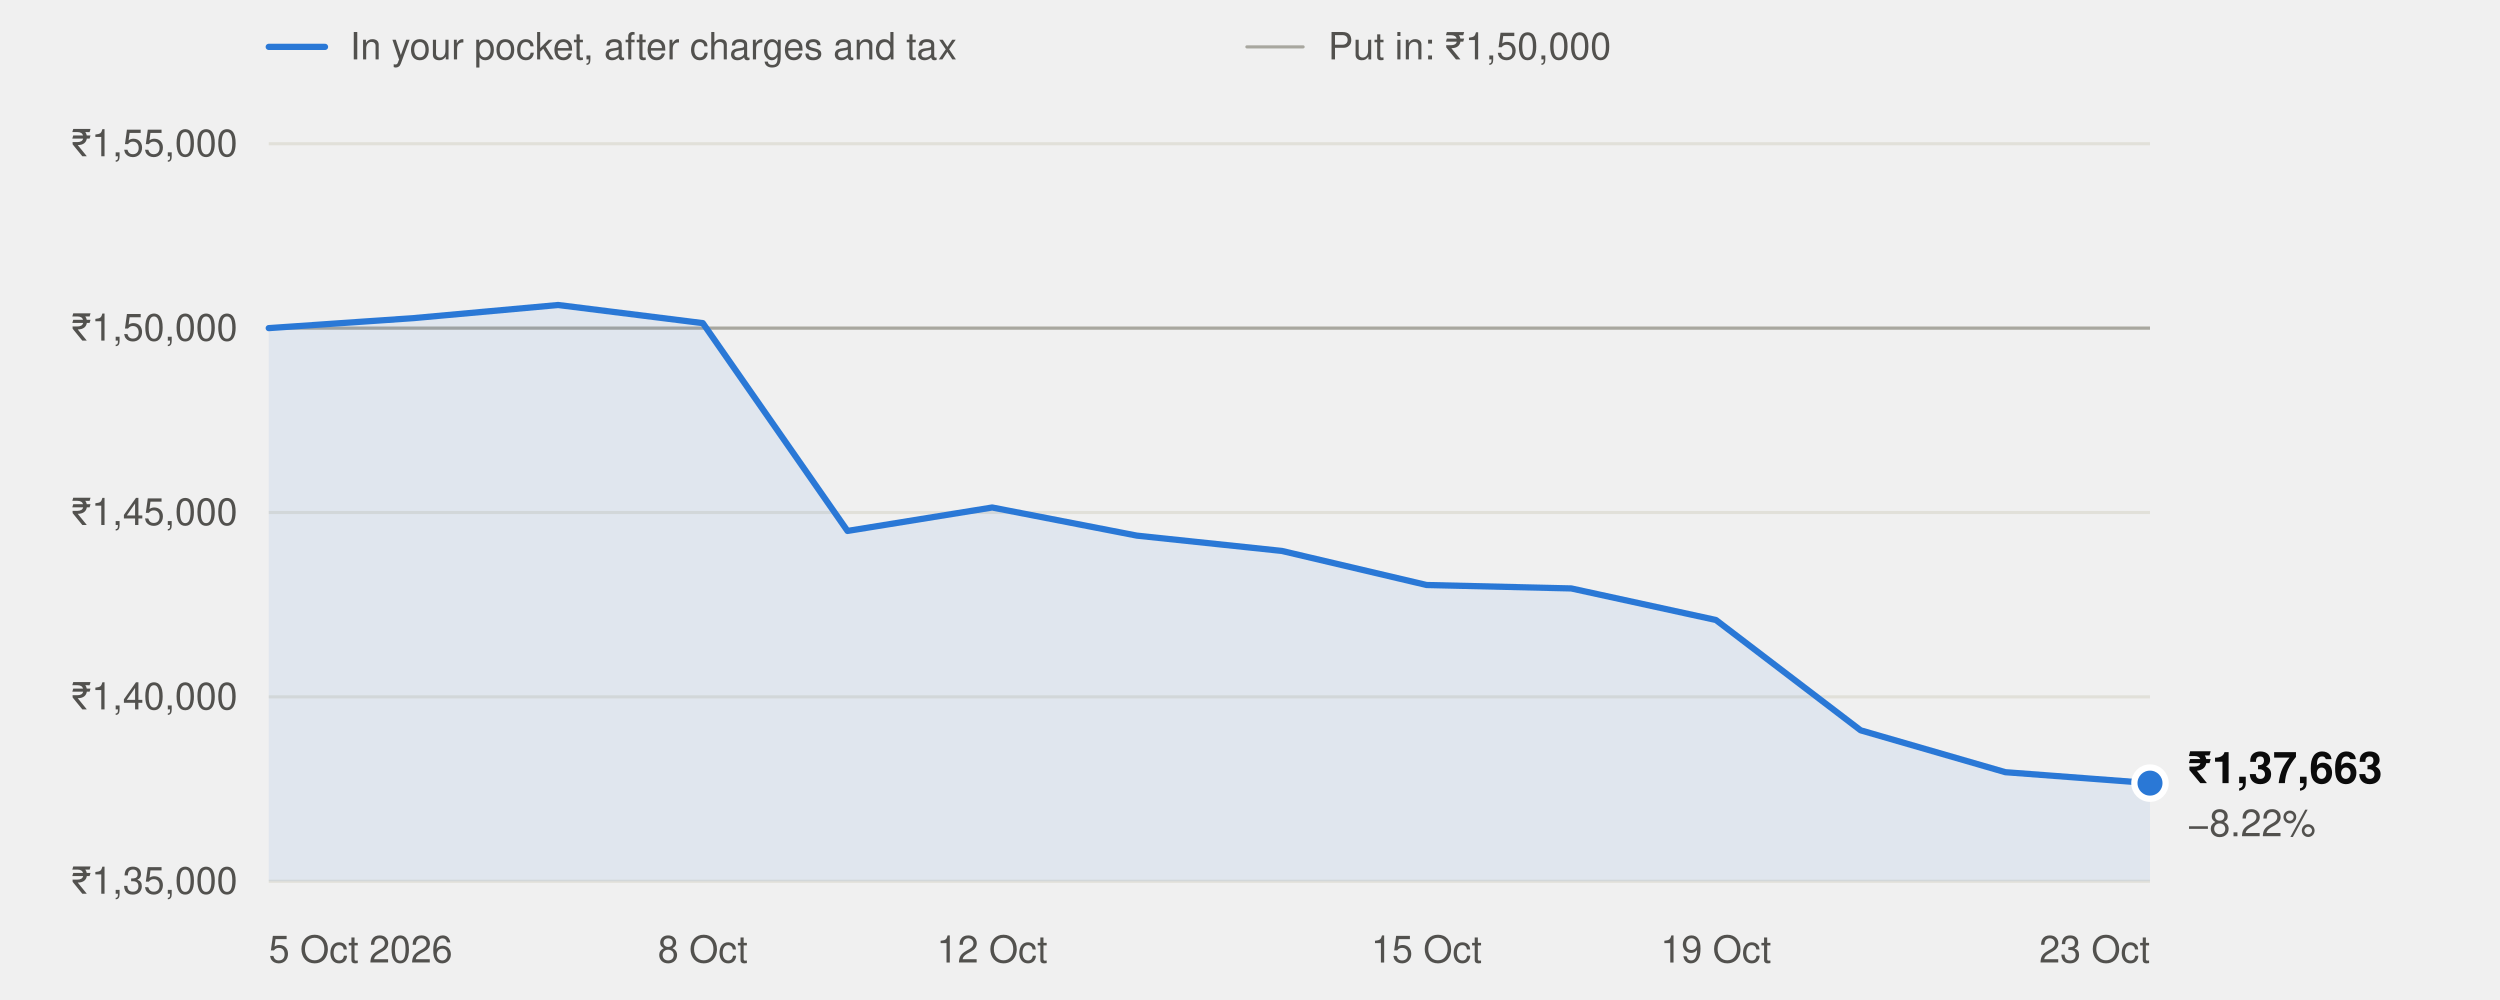
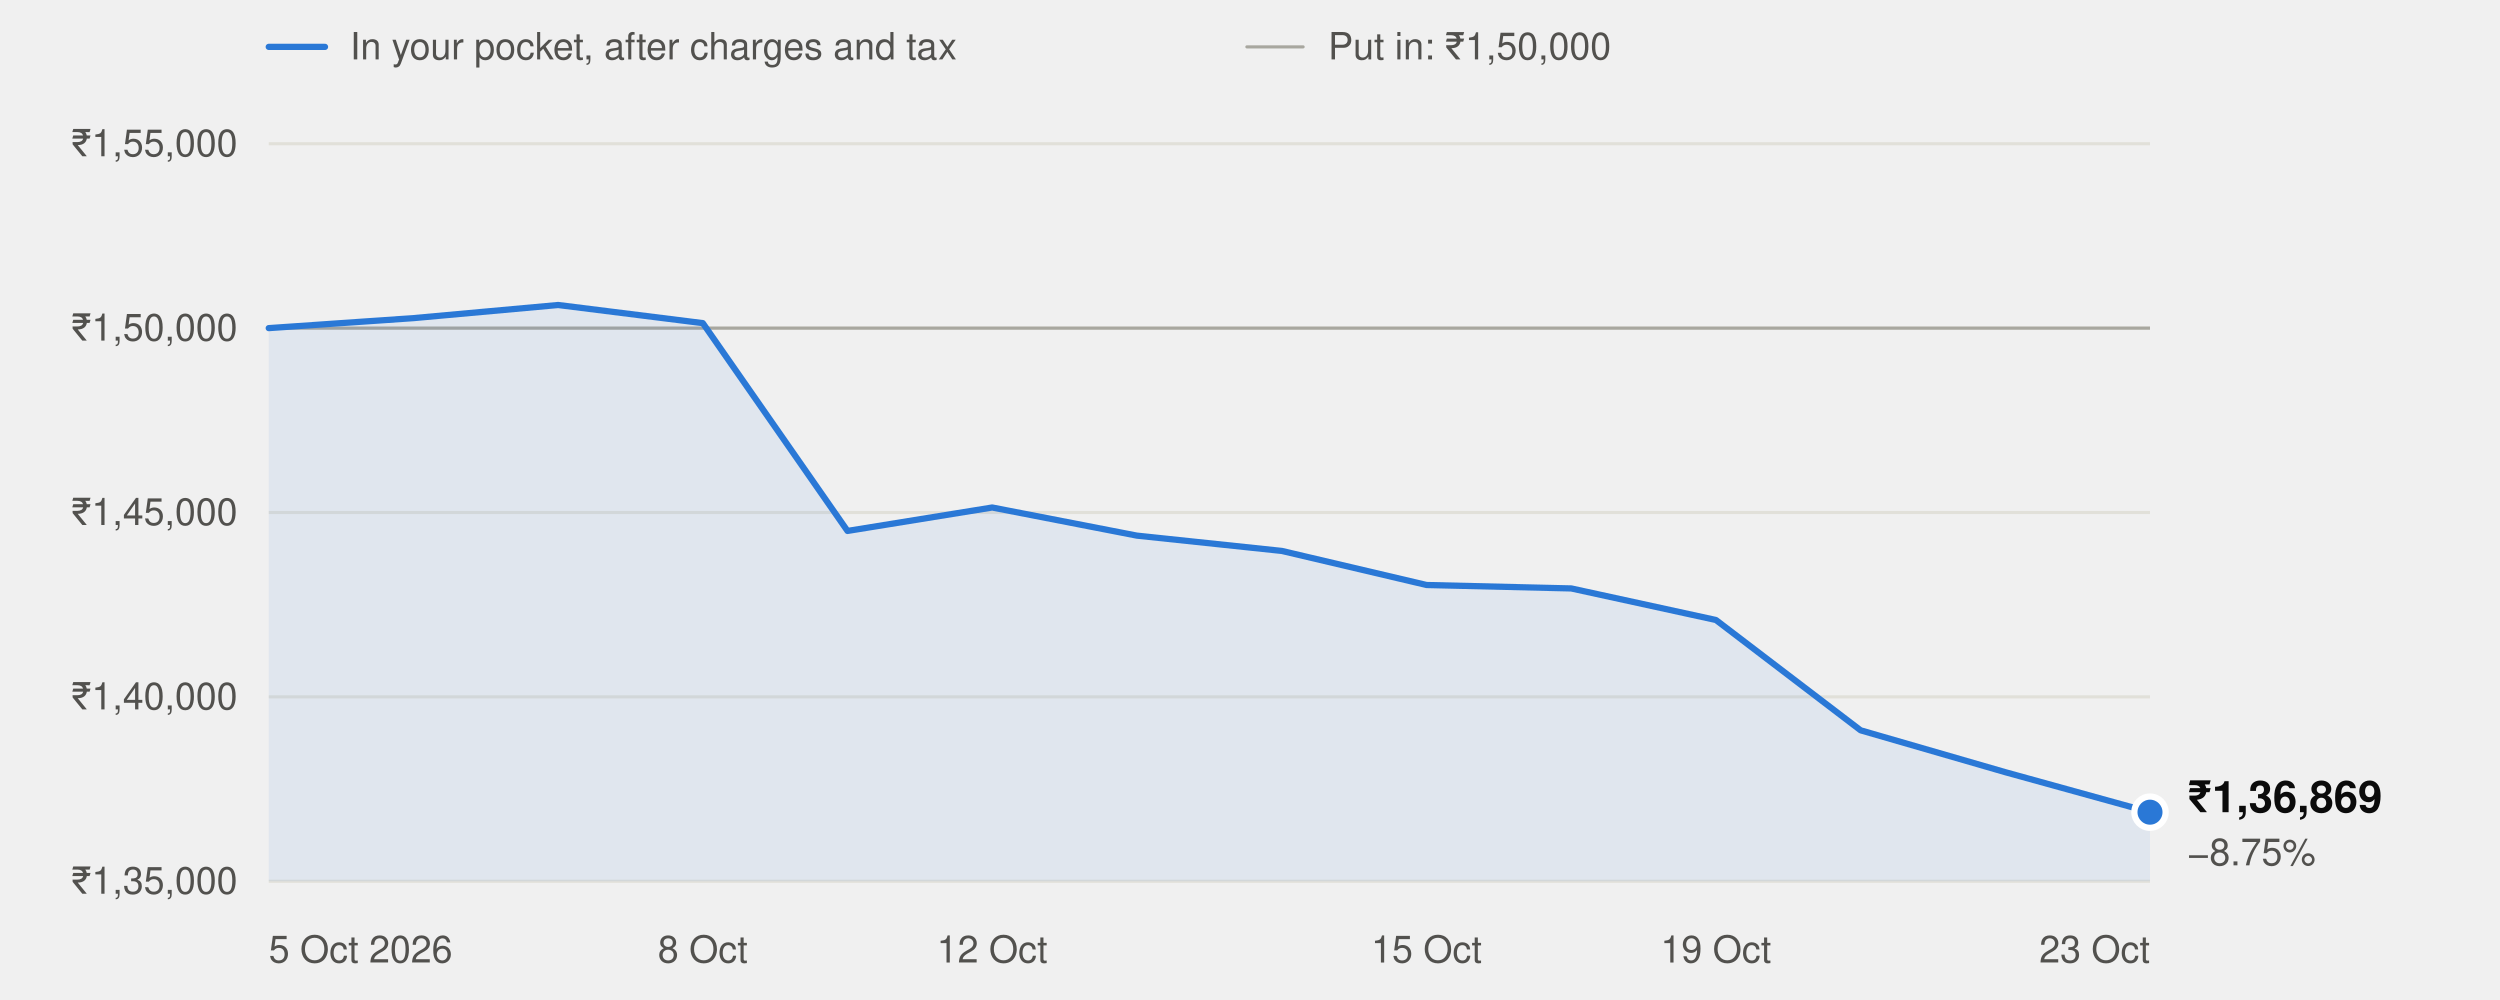
<svg xmlns="http://www.w3.org/2000/svg" width="800" height="320" viewBox="0 0 800 320" role="img" aria-labelledby="t" font-family="system-ui,-apple-system,'Segoe UI',Helvetica,Arial,sans-serif">
  <line x1="86" x2="104" y1="15" y2="15" stroke="#2a78d6" stroke-width="2" stroke-linecap="round" />
  <text x="112" y="19" font-size="12" fill="#52514e">In your pocket, after charges and tax</text>
  <line x1="399" x2="417" y1="15" y2="15" stroke="#a8a79f" stroke-width="1" stroke-linecap="round" />
  <text x="425" y="19" font-size="12" fill="#52514e">Put in: ₹1,50,000</text>
  <line x1="86" x2="688" y1="282.0" y2="282.0" stroke="#e1e0d9" stroke-width="1" />
  <text x="76" y="286.0" text-anchor="end" font-size="12" fill="#52514e" style="font-variant-numeric:tabular-nums">₹1,35,000</text>
  <line x1="86" x2="688" y1="223.0" y2="223.0" stroke="#e1e0d9" stroke-width="1" />
  <text x="76" y="227.0" text-anchor="end" font-size="12" fill="#52514e" style="font-variant-numeric:tabular-nums">₹1,40,000</text>
  <line x1="86" x2="688" y1="164.0" y2="164.0" stroke="#e1e0d9" stroke-width="1" />
  <text x="76" y="168.0" text-anchor="end" font-size="12" fill="#52514e" style="font-variant-numeric:tabular-nums">₹1,45,000</text>
  <line x1="86" x2="688" y1="105.0" y2="105.0" stroke="#e1e0d9" stroke-width="1" />
  <text x="76" y="109.0" text-anchor="end" font-size="12" fill="#52514e" style="font-variant-numeric:tabular-nums">₹1,50,000</text>
  <line x1="86" x2="688" y1="46.0" y2="46.0" stroke="#e1e0d9" stroke-width="1" />
  <text x="76" y="50.0" text-anchor="end" font-size="12" fill="#52514e" style="font-variant-numeric:tabular-nums">₹1,55,000</text>
  <line x1="86" x2="688" y1="105.0" y2="105.0" stroke="#a8a79f" stroke-width="1" />
  <text x="86.0" y="308" text-anchor="start" font-size="12" fill="#52514e">5 Oct 2026</text>
  <text x="224.9" y="308" text-anchor="middle" font-size="12" fill="#52514e">8 Oct</text>
  <text x="317.5" y="308" text-anchor="middle" font-size="12" fill="#52514e">12 Oct</text>
  <text x="456.5" y="308" text-anchor="middle" font-size="12" fill="#52514e">15 Oct</text>
  <text x="549.1" y="308" text-anchor="middle" font-size="12" fill="#52514e">19 Oct</text>
  <text x="688.0" y="308" text-anchor="end" font-size="12" fill="#52514e">23 Oct</text>
-   <path d="M86.0,282.0 L86.0,105.0 L132.3,101.8 L178.6,97.6 L224.9,103.4 L271.2,169.9 L317.5,162.4 L363.8,171.4 L410.2,176.3 L456.5,187.2 L502.8,188.3 L549.1,198.4 L595.4,233.7 L641.7,247.1 L688.0,250.6 L688.0,282.0 Z" fill="#2a78d6" fill-opacity="0.08" />
-   <polyline points="86.0,105.0 132.3,101.8 178.6,97.6 224.9,103.4 271.2,169.9 317.5,162.4 363.8,171.4 410.2,176.3 456.5,187.2 502.8,188.3 549.1,198.4 595.4,233.7 641.7,247.1 688.0,250.6" fill="none" stroke="#2a78d6" stroke-width="2" stroke-linejoin="round" stroke-linecap="round" />
-   <circle cx="688.0" cy="250.6" r="5" fill="#2a78d6" stroke="#ffffff" stroke-width="2" />
-   <text x="700.0" y="250.6" font-size="14" font-weight="600" fill="#0b0b0b">₹1,37,663</text>
-   <text x="700.0" y="267.6" font-size="12" fill="#52514e">−8.22%</text>
+   <path d="M86.0,282.0 L86.0,105.0 L132.3,101.8 L178.6,97.6 L224.9,103.4 L271.2,169.9 L317.5,162.4 L363.8,171.4 L410.2,176.3 L456.5,187.2 L502.8,188.3 L549.1,198.4 L595.4,233.7 L641.7,247.1 L688.0,259.9 L688.0,282.0 Z" fill="#2a78d6" fill-opacity="0.08" />
+   <polyline points="86.0,105.0 132.3,101.8 178.6,97.6 224.9,103.4 271.2,169.9 317.5,162.4 363.8,171.4 410.2,176.3 456.5,187.2 502.8,188.3 549.1,198.4 595.4,233.7 641.7,247.1 688.0,259.9" fill="none" stroke="#2a78d6" stroke-width="2" stroke-linejoin="round" stroke-linecap="round" />
+   <circle cx="688.0" cy="259.9" r="5" fill="#2a78d6" stroke="#ffffff" stroke-width="2" />
+   <text x="700.0" y="259.9" font-size="14" font-weight="600" fill="#0b0b0b">₹1,36,869</text>
+   <text x="700.0" y="276.9" font-size="12" fill="#52514e">−8.75%</text>
</svg>
